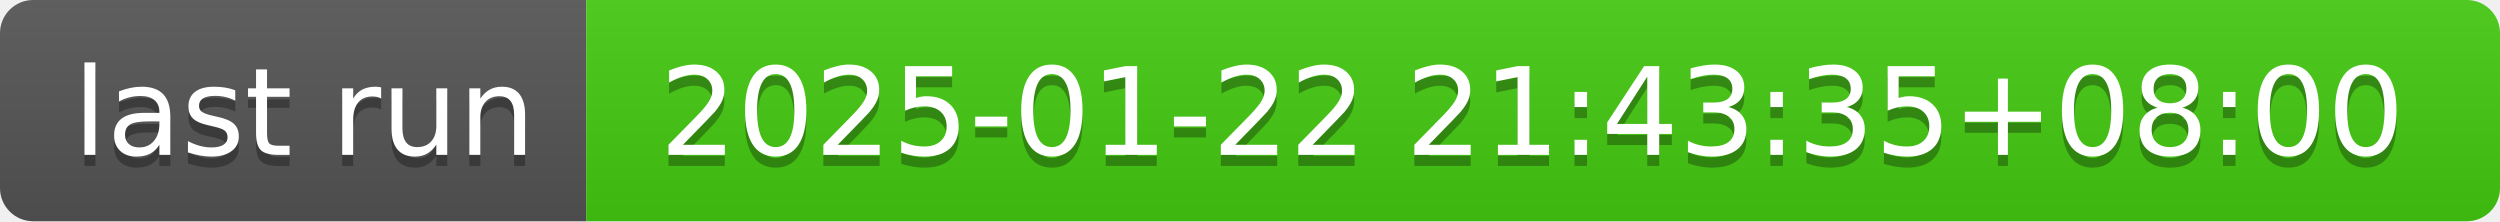
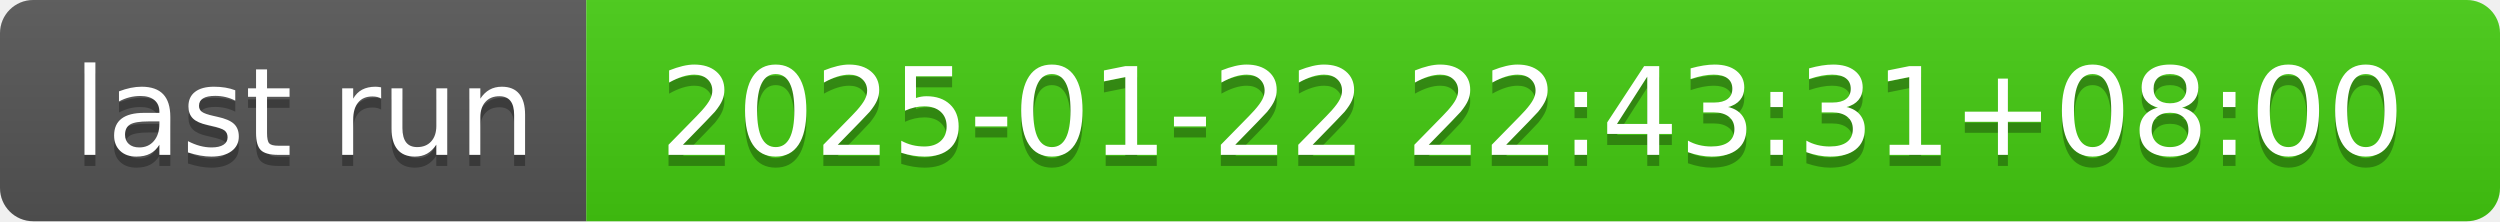
- <svg xmlns="http://www.w3.org/2000/svg" width="226" height="20" role="img" aria-label="last run: 2025-01-22 21:43:35+08:00">
+ <svg xmlns="http://www.w3.org/2000/svg" width="226" height="20" role="img" aria-label="last run: 2025-01-22 22:43:31+08:00">
  <linearGradient id="s" x2="0" y2="100%">
    <stop offset="0" stop-color="#bbb" stop-opacity=".1" />
    <stop offset="1" stop-opacity=".1" />
  </linearGradient>
  <clipPath id="r">
    <rect width="226" height="20" rx="3" fill="#fff" />
  </clipPath>
  <g clip-path="url(#r)">
    <rect width="53" height="20" fill="#555" />
    <rect x="53" width="173" height="20" fill="#4c1" />
    <rect width="226" height="20" fill="url(#s)" />
  </g>
  <g fill="#fff" text-anchor="middle" font-family="Verdana,Geneva,DejaVu Sans,sans-serif" text-rendering="geometricPrecision" font-size="110">
    <text aria-hidden="true" x="275" y="150" fill="#010101" fill-opacity=".3" transform="scale(.1)" textLength="430">last run</text>
    <text x="275" y="140" transform="scale(.1)" fill="#fff" textLength="430">last run</text>
-     <text aria-hidden="true" x="1385" y="150" fill="#010101" fill-opacity=".3" transform="scale(.1)" textLength="1630">2025-01-22 21:43:35+08:00</text>
-     <text x="1385" y="140" transform="scale(.1)" fill="#fff" textLength="1630">2025-01-22 21:43:35+08:00</text>
+     <text aria-hidden="true" x="1385" y="150" fill="#010101" fill-opacity=".3" transform="scale(.1)" textLength="1630">2025-01-22 22:43:31+08:00</text>
+     <text x="1385" y="140" transform="scale(.1)" fill="#fff" textLength="1630">2025-01-22 22:43:31+08:00</text>
  </g>
</svg>
